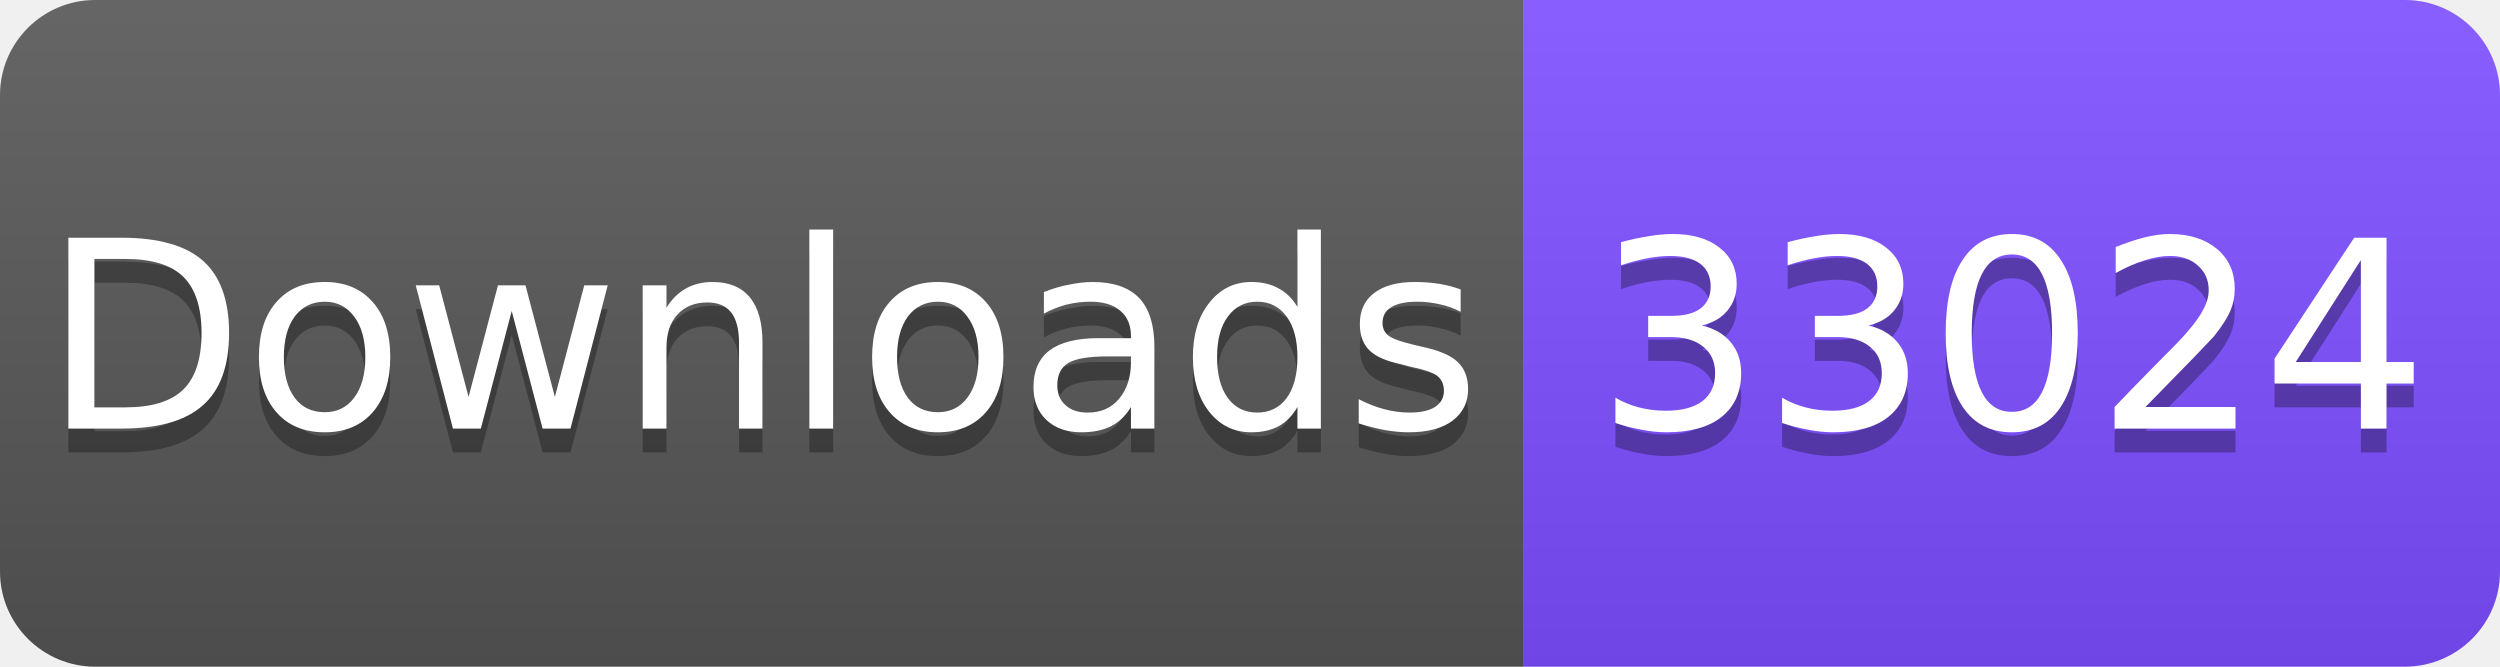
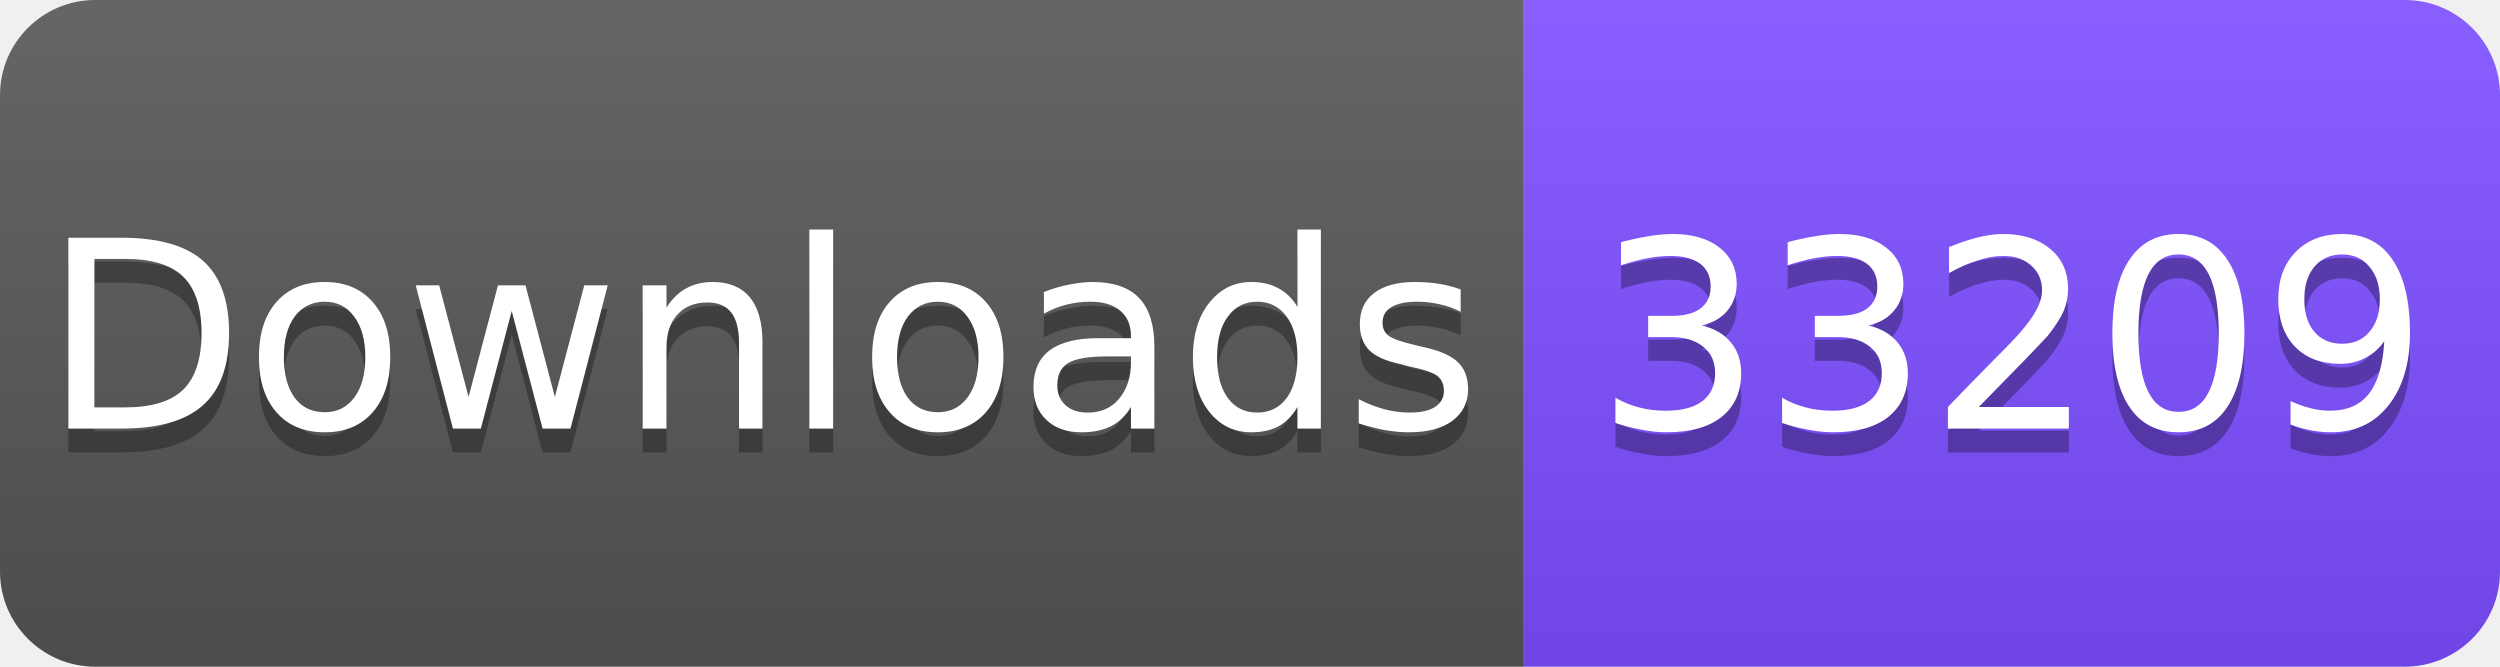
<svg xmlns="http://www.w3.org/2000/svg" width="105" height="28" viewBox="0 0 105 28">
  <linearGradient id="s" x2="0" y2="100%">
    <stop offset="0" stop-color="#fff" stop-opacity=".1" />
    <stop offset="1" stop-opacity=".1" />
  </linearGradient>
  <clipPath id="r">
    <rect width="105" height="28" rx="4" fill="#fff" />
  </clipPath>
  <g clip-path="url(#r)">
    <rect width="64" height="28" fill="#555" />
    <rect x="64" width="41" height="28" fill="#7C4DFF" />
    <rect width="105" height="28" fill="url(#s)" />
  </g>
  <g fill="#fff" text-anchor="middle" font-family="Verdana,Geneva,DejaVu Sans,sans-serif" font-size="11">
    <text x="32" y="19" fill="#010101" fill-opacity=".3">Downloads</text>
    <text x="32" y="18">Downloads</text>
-     <text x="84.5" y="19" fill="#010101" fill-opacity=".3">33024</text>
-     <text x="84.5" y="18">33024</text>
+     <text x="84.5" y="19" fill="#010101" fill-opacity=".3">33209</text>
+     <text x="84.5" y="18">33209</text>
  </g>
</svg>
